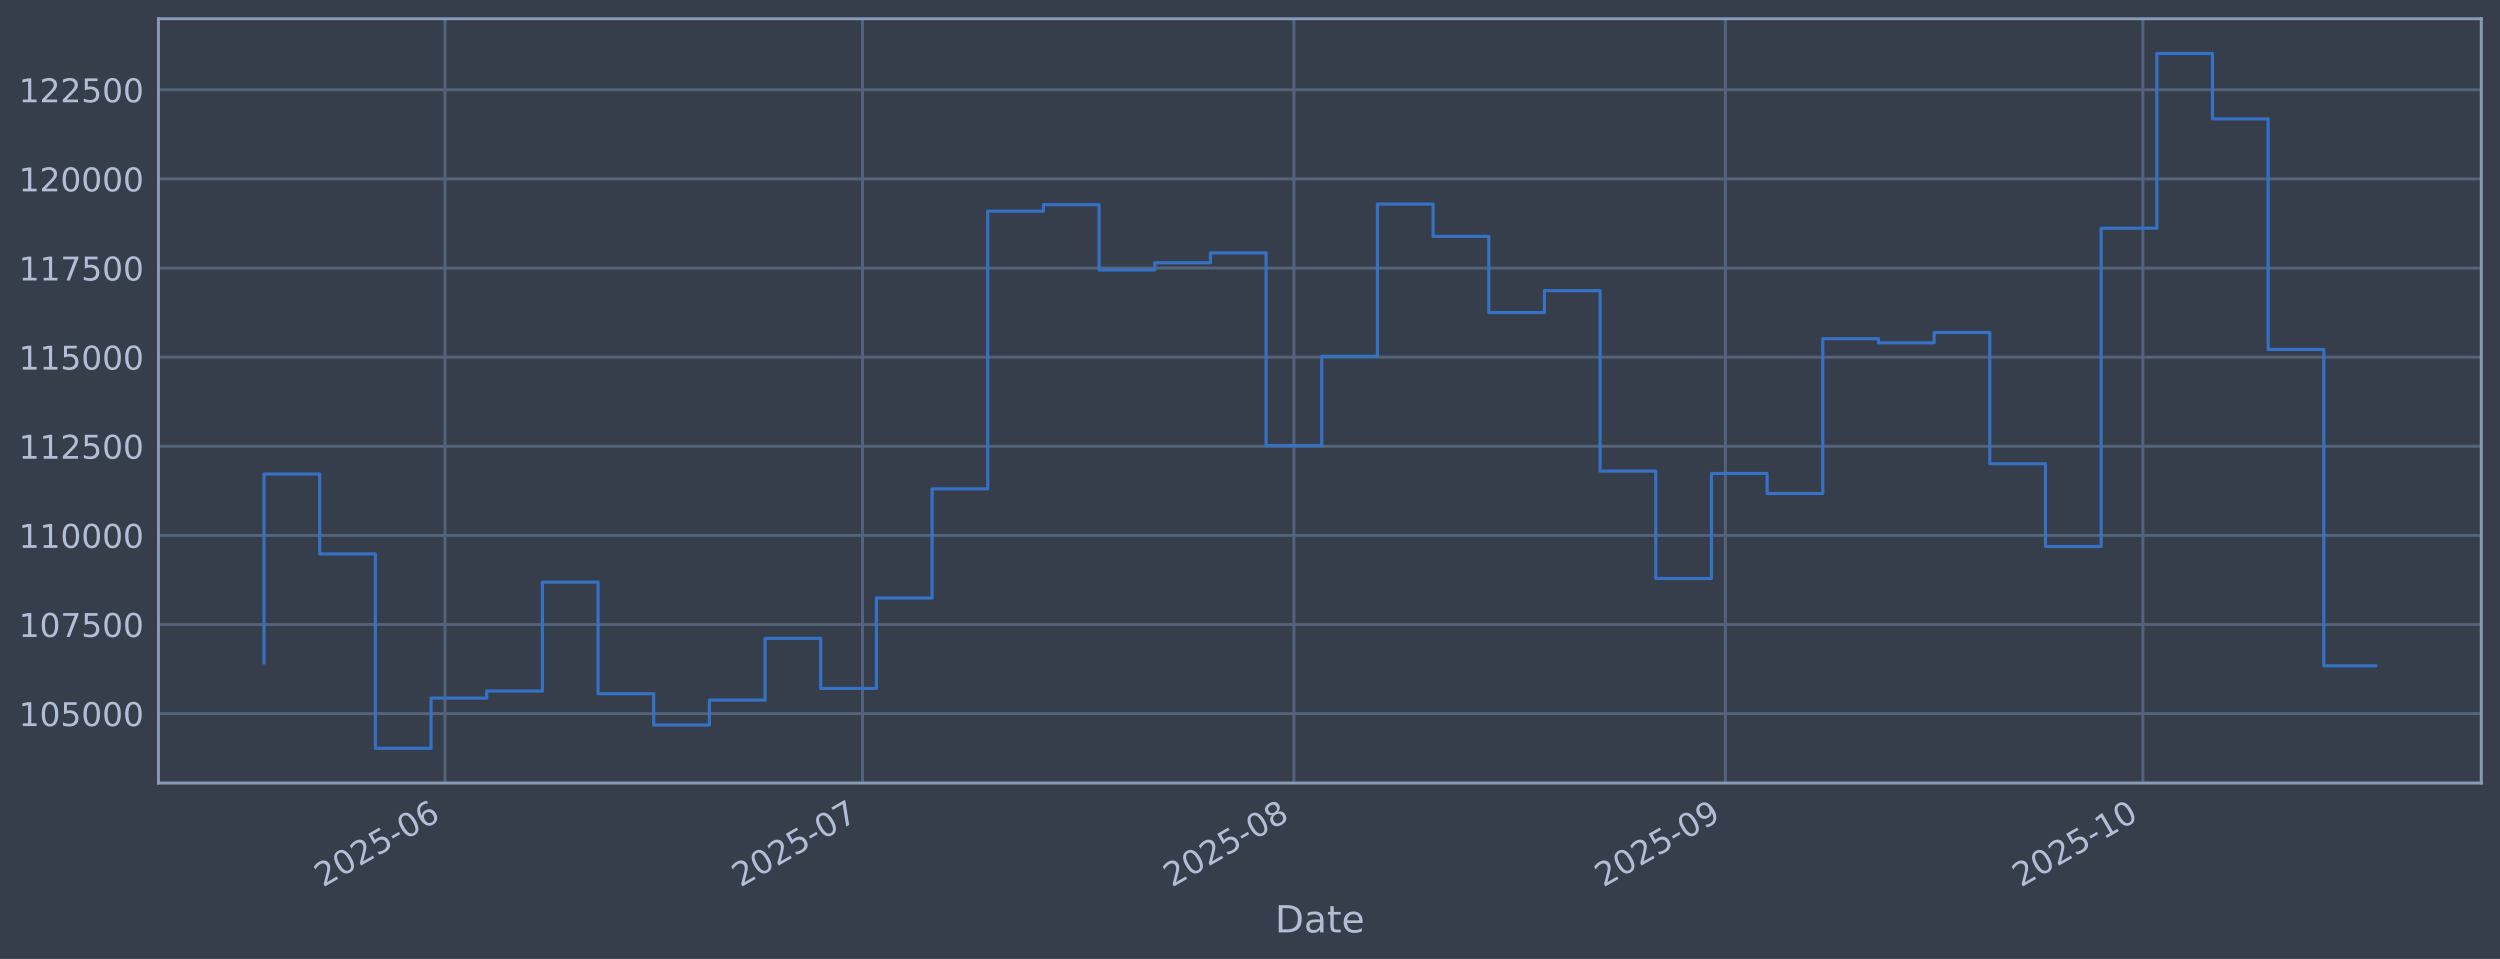
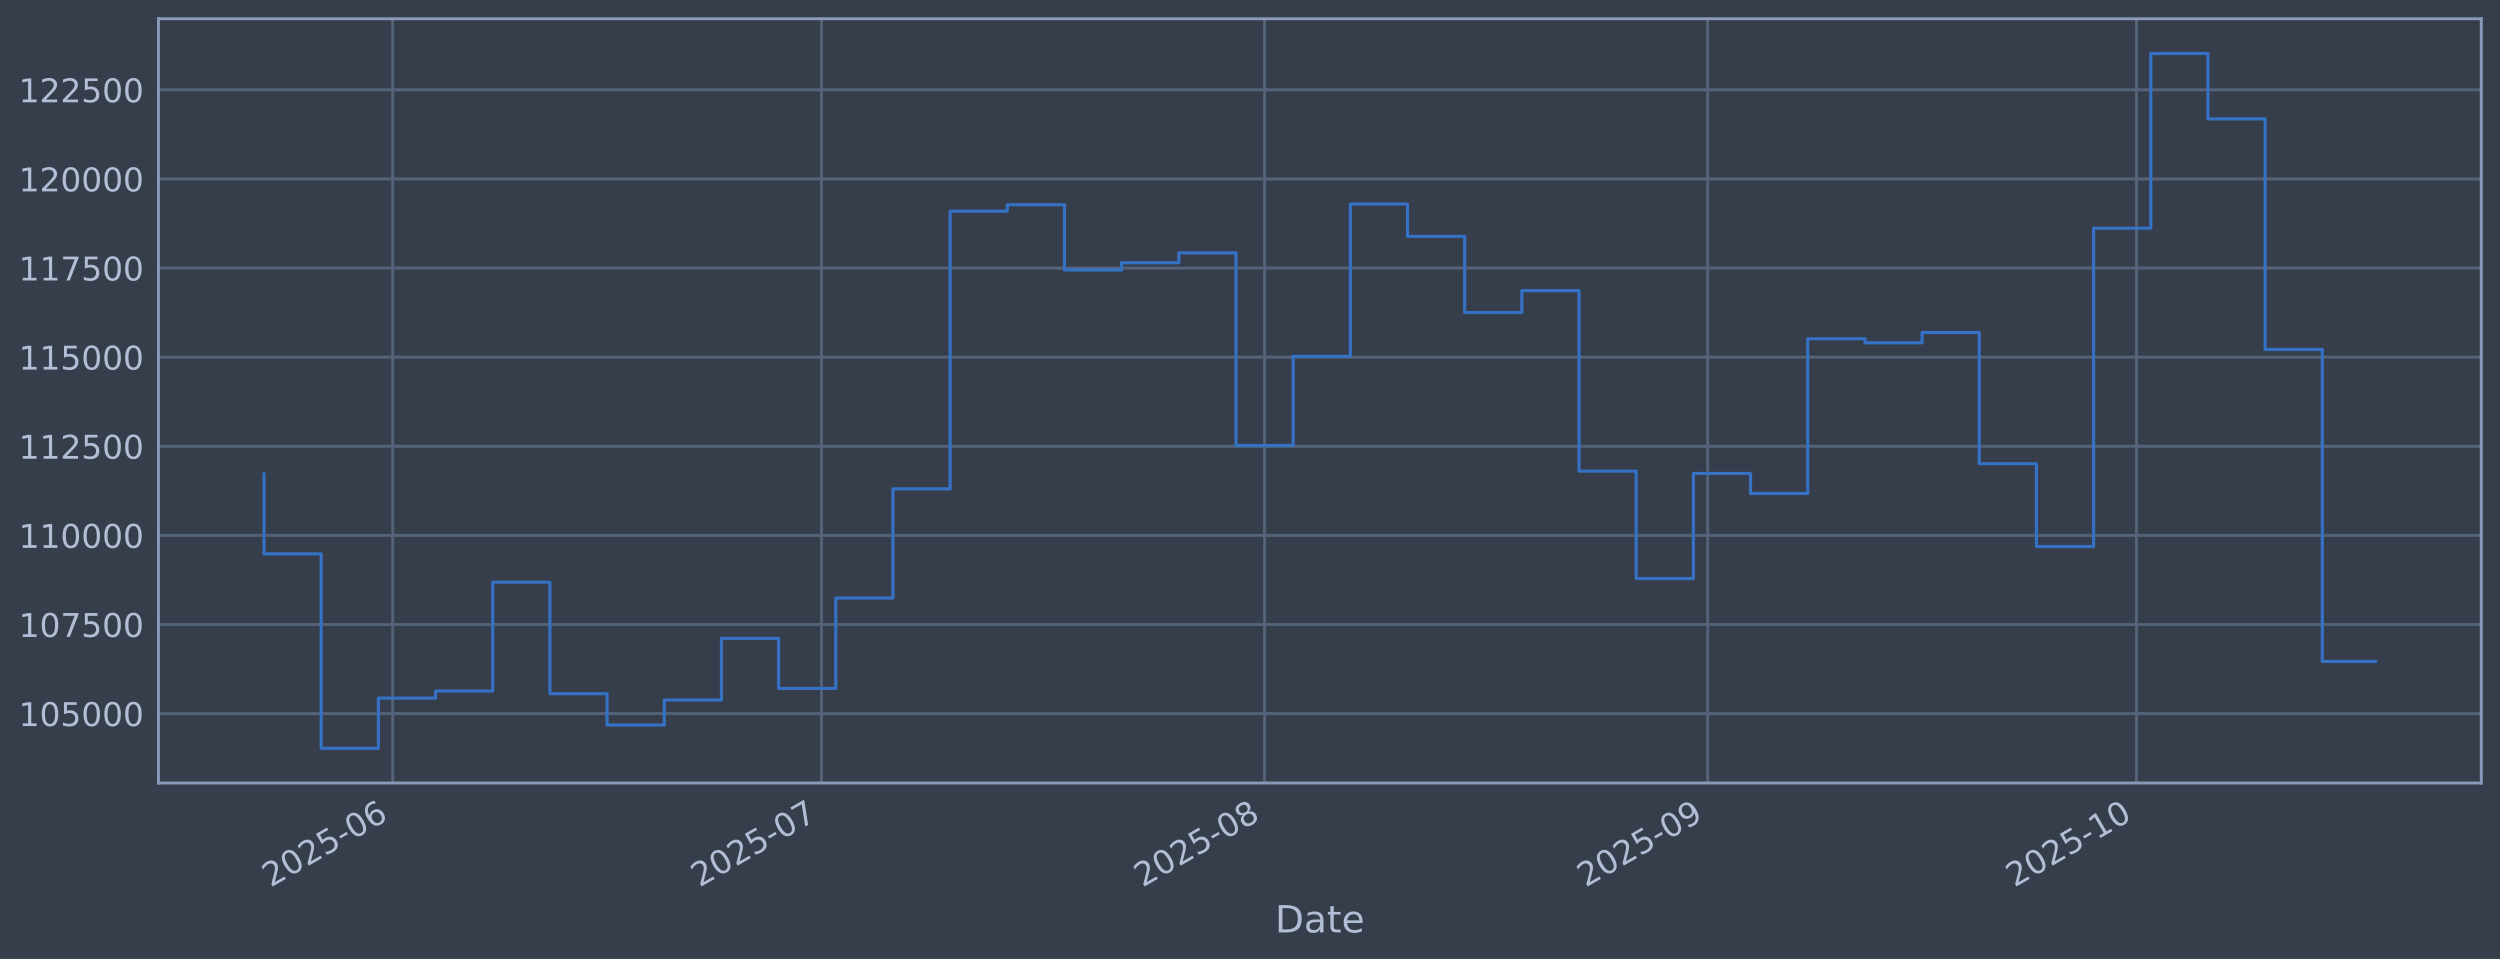
<svg xmlns="http://www.w3.org/2000/svg" xmlns:xlink="http://www.w3.org/1999/xlink" width="960.9pt" height="368.58pt" viewBox="0 0 960.9 368.58" version="1.1">
  <defs>
    <style type="text/css">*{stroke-linejoin: round; stroke-linecap: butt}</style>
  </defs>
  <g id="figure_1">
    <g id="patch_1">
      <path d="M 0 368.58  L 960.9 368.58  L 960.9 0  L 0 0  z " style="fill: #373e4b" />
    </g>
    <g id="axes_1">
      <g id="patch_2">
        <path d="M 60.901 300.96  L 953.701 300.96  L 953.701 7.2  L 60.901 7.2  z " style="fill: #373e4b" />
      </g>
      <g id="matplotlib.axis_1">
        <g id="xtick_1">
          <g id="line2d_1">
-             <path d="M 171.023 300.96  L 171.023 7.2  " clip-path="url(#p1cb76ed024)" style="fill: none; stroke: #546379; stroke-width: 1.12; stroke-linecap: square" />
+             <path d="M 150.927 300.96  L 150.927 7.2  " clip-path="url(#p603c7c82da)" style="fill: none; stroke: #546379; stroke-width: 1.12; stroke-linecap: square" />
          </g>
          <g id="line2d_2" />
          <g id="text_1">
-             <g style="fill: #b1bed6" transform="translate(124.1202 341.1745) rotate(-30) scale(0.126 -0.126)">
+             <g style="fill: #b1bed6" transform="translate(104.0238 341.1745) rotate(-30) scale(0.126 -0.126)">
              <defs>
                <path id="DejaVuSans-32" d="M 1228 531  L 3431 531  L 3431 0  L 469 0  L 469 531  Q 828 903 1448 1529  Q 2069 2156 2228 2338  Q 2531 2678 2651 2914  Q 2772 3150 2772 3378  Q 2772 3750 2511 3984  Q 2250 4219 1831 4219  Q 1534 4219 1204 4116  Q 875 4013 500 3803  L 500 4441  Q 881 4594 1212 4672  Q 1544 4750 1819 4750  Q 2544 4750 2975 4387  Q 3406 4025 3406 3419  Q 3406 3131 3298 2873  Q 3191 2616 2906 2266  Q 2828 2175 2409 1742  Q 1991 1309 1228 531  z " transform="scale(0.015625)" />
                <path id="DejaVuSans-30" d="M 2034 4250  Q 1547 4250 1301 3770  Q 1056 3291 1056 2328  Q 1056 1369 1301 889  Q 1547 409 2034 409  Q 2525 409 2770 889  Q 3016 1369 3016 2328  Q 3016 3291 2770 3770  Q 2525 4250 2034 4250  z M 2034 4750  Q 2819 4750 3233 4129  Q 3647 3509 3647 2328  Q 3647 1150 3233 529  Q 2819 -91 2034 -91  Q 1250 -91 836 529  Q 422 1150 422 2328  Q 422 3509 836 4129  Q 1250 4750 2034 4750  z " transform="scale(0.015625)" />
                <path id="DejaVuSans-35" d="M 691 4666  L 3169 4666  L 3169 4134  L 1269 4134  L 1269 2991  Q 1406 3038 1543 3061  Q 1681 3084 1819 3084  Q 2600 3084 3056 2656  Q 3513 2228 3513 1497  Q 3513 744 3044 326  Q 2575 -91 1722 -91  Q 1428 -91 1123 -41  Q 819 9 494 109  L 494 744  Q 775 591 1075 516  Q 1375 441 1709 441  Q 2250 441 2565 725  Q 2881 1009 2881 1497  Q 2881 1984 2565 2268  Q 2250 2553 1709 2553  Q 1456 2553 1204 2497  Q 953 2441 691 2322  L 691 4666  z " transform="scale(0.015625)" />
                <path id="DejaVuSans-2d" d="M 313 2009  L 1997 2009  L 1997 1497  L 313 1497  L 313 2009  z " transform="scale(0.015625)" />
                <path id="DejaVuSans-36" d="M 2113 2584  Q 1688 2584 1439 2293  Q 1191 2003 1191 1497  Q 1191 994 1439 701  Q 1688 409 2113 409  Q 2538 409 2786 701  Q 3034 994 3034 1497  Q 3034 2003 2786 2293  Q 2538 2584 2113 2584  z M 3366 4563  L 3366 3988  Q 3128 4100 2886 4159  Q 2644 4219 2406 4219  Q 1781 4219 1451 3797  Q 1122 3375 1075 2522  Q 1259 2794 1537 2939  Q 1816 3084 2150 3084  Q 2853 3084 3261 2657  Q 3669 2231 3669 1497  Q 3669 778 3244 343  Q 2819 -91 2113 -91  Q 1303 -91 875 529  Q 447 1150 447 2328  Q 447 3434 972 4092  Q 1497 4750 2381 4750  Q 2619 4750 2861 4703  Q 3103 4656 3366 4563  z " transform="scale(0.015625)" />
              </defs>
              <use xlink:href="#DejaVuSans-32" />
              <use xlink:href="#DejaVuSans-30" transform="translate(63.62305 0)" />
              <use xlink:href="#DejaVuSans-32" transform="translate(127.2461 0)" />
              <use xlink:href="#DejaVuSans-35" transform="translate(190.8691 0)" />
              <use xlink:href="#DejaVuSans-2d" transform="translate(254.4922 0)" />
              <use xlink:href="#DejaVuSans-30" transform="translate(290.5762 0)" />
              <use xlink:href="#DejaVuSans-36" transform="translate(354.1992 0)" />
            </g>
          </g>
        </g>
        <g id="xtick_2">
          <g id="line2d_3">
-             <path d="M 331.503 300.96  L 331.503 7.2  " clip-path="url(#p1cb76ed024)" style="fill: none; stroke: #546379; stroke-width: 1.12; stroke-linecap: square" />
+             <path d="M 315.743 300.96  L 315.743 7.2  " clip-path="url(#p603c7c82da)" style="fill: none; stroke: #546379; stroke-width: 1.12; stroke-linecap: square" />
          </g>
          <g id="line2d_4" />
          <g id="text_2">
-             <g style="fill: #b1bed6" transform="translate(284.5997 341.1745) rotate(-30) scale(0.126 -0.126)">
+             <g style="fill: #b1bed6" transform="translate(268.8398 341.1745) rotate(-30) scale(0.126 -0.126)">
              <defs>
                <path id="DejaVuSans-37" d="M 525 4666  L 3525 4666  L 3525 4397  L 1831 0  L 1172 0  L 2766 4134  L 525 4134  L 525 4666  z " transform="scale(0.015625)" />
              </defs>
              <use xlink:href="#DejaVuSans-32" />
              <use xlink:href="#DejaVuSans-30" transform="translate(63.62305 0)" />
              <use xlink:href="#DejaVuSans-32" transform="translate(127.2461 0)" />
              <use xlink:href="#DejaVuSans-35" transform="translate(190.8691 0)" />
              <use xlink:href="#DejaVuSans-2d" transform="translate(254.4922 0)" />
              <use xlink:href="#DejaVuSans-30" transform="translate(290.5762 0)" />
              <use xlink:href="#DejaVuSans-37" transform="translate(354.1992 0)" />
            </g>
          </g>
        </g>
        <g id="xtick_3">
          <g id="line2d_5">
-             <path d="M 497.332 300.96  L 497.332 7.2  " clip-path="url(#p1cb76ed024)" style="fill: none; stroke: #546379; stroke-width: 1.12; stroke-linecap: square" />
+             <path d="M 486.053 300.96  L 486.053 7.2  " clip-path="url(#p603c7c82da)" style="fill: none; stroke: #546379; stroke-width: 1.12; stroke-linecap: square" />
          </g>
          <g id="line2d_6" />
          <g id="text_3">
-             <g style="fill: #b1bed6" transform="translate(450.4285 341.1745) rotate(-30) scale(0.126 -0.126)">
+             <g style="fill: #b1bed6" transform="translate(439.1497 341.1745) rotate(-30) scale(0.126 -0.126)">
              <defs>
                <path id="DejaVuSans-38" d="M 2034 2216  Q 1584 2216 1326 1975  Q 1069 1734 1069 1313  Q 1069 891 1326 650  Q 1584 409 2034 409  Q 2484 409 2743 651  Q 3003 894 3003 1313  Q 3003 1734 2745 1975  Q 2488 2216 2034 2216  z M 1403 2484  Q 997 2584 770 2862  Q 544 3141 544 3541  Q 544 4100 942 4425  Q 1341 4750 2034 4750  Q 2731 4750 3128 4425  Q 3525 4100 3525 3541  Q 3525 3141 3298 2862  Q 3072 2584 2669 2484  Q 3125 2378 3379 2068  Q 3634 1759 3634 1313  Q 3634 634 3220 271  Q 2806 -91 2034 -91  Q 1263 -91 848 271  Q 434 634 434 1313  Q 434 1759 690 2068  Q 947 2378 1403 2484  z M 1172 3481  Q 1172 3119 1398 2916  Q 1625 2713 2034 2713  Q 2441 2713 2670 2916  Q 2900 3119 2900 3481  Q 2900 3844 2670 4047  Q 2441 4250 2034 4250  Q 1625 4250 1398 4047  Q 1172 3844 1172 3481  z " transform="scale(0.015625)" />
              </defs>
              <use xlink:href="#DejaVuSans-32" />
              <use xlink:href="#DejaVuSans-30" transform="translate(63.62305 0)" />
              <use xlink:href="#DejaVuSans-32" transform="translate(127.2461 0)" />
              <use xlink:href="#DejaVuSans-35" transform="translate(190.8691 0)" />
              <use xlink:href="#DejaVuSans-2d" transform="translate(254.4922 0)" />
              <use xlink:href="#DejaVuSans-30" transform="translate(290.5762 0)" />
              <use xlink:href="#DejaVuSans-38" transform="translate(354.1992 0)" />
            </g>
          </g>
        </g>
        <g id="xtick_4">
          <g id="line2d_7">
-             <path d="M 663.161 300.96  L 663.161 7.2  " clip-path="url(#p1cb76ed024)" style="fill: none; stroke: #546379; stroke-width: 1.12; stroke-linecap: square" />
+             <path d="M 656.363 300.96  L 656.363 7.2  " clip-path="url(#p603c7c82da)" style="fill: none; stroke: #546379; stroke-width: 1.12; stroke-linecap: square" />
          </g>
          <g id="line2d_8" />
          <g id="text_4">
-             <g style="fill: #b1bed6" transform="translate(616.2573 341.1745) rotate(-30) scale(0.126 -0.126)">
+             <g style="fill: #b1bed6" transform="translate(609.4596 341.1745) rotate(-30) scale(0.126 -0.126)">
              <defs>
                <path id="DejaVuSans-39" d="M 703 97  L 703 672  Q 941 559 1184 500  Q 1428 441 1663 441  Q 2288 441 2617 861  Q 2947 1281 2994 2138  Q 2813 1869 2534 1725  Q 2256 1581 1919 1581  Q 1219 1581 811 2004  Q 403 2428 403 3163  Q 403 3881 828 4315  Q 1253 4750 1959 4750  Q 2769 4750 3195 4129  Q 3622 3509 3622 2328  Q 3622 1225 3098 567  Q 2575 -91 1691 -91  Q 1453 -91 1209 -44  Q 966 3 703 97  z M 1959 2075  Q 2384 2075 2632 2365  Q 2881 2656 2881 3163  Q 2881 3666 2632 3958  Q 2384 4250 1959 4250  Q 1534 4250 1286 3958  Q 1038 3666 1038 3163  Q 1038 2656 1286 2365  Q 1534 2075 1959 2075  z " transform="scale(0.015625)" />
              </defs>
              <use xlink:href="#DejaVuSans-32" />
              <use xlink:href="#DejaVuSans-30" transform="translate(63.62305 0)" />
              <use xlink:href="#DejaVuSans-32" transform="translate(127.2461 0)" />
              <use xlink:href="#DejaVuSans-35" transform="translate(190.8691 0)" />
              <use xlink:href="#DejaVuSans-2d" transform="translate(254.4922 0)" />
              <use xlink:href="#DejaVuSans-30" transform="translate(290.5762 0)" />
              <use xlink:href="#DejaVuSans-39" transform="translate(354.1992 0)" />
            </g>
          </g>
        </g>
        <g id="xtick_5">
          <g id="line2d_9">
-             <path d="M 823.64 300.96  L 823.64 7.2  " clip-path="url(#p1cb76ed024)" style="fill: none; stroke: #546379; stroke-width: 1.12; stroke-linecap: square" />
+             <path d="M 821.179 300.96  L 821.179 7.2  " clip-path="url(#p603c7c82da)" style="fill: none; stroke: #546379; stroke-width: 1.12; stroke-linecap: square" />
          </g>
          <g id="line2d_10" />
          <g id="text_5">
-             <g style="fill: #b1bed6" transform="translate(776.7368 341.1745) rotate(-30) scale(0.126 -0.126)">
+             <g style="fill: #b1bed6" transform="translate(774.2756 341.1745) rotate(-30) scale(0.126 -0.126)">
              <defs>
                <path id="DejaVuSans-31" d="M 794 531  L 1825 531  L 1825 4091  L 703 3866  L 703 4441  L 1819 4666  L 2450 4666  L 2450 531  L 3481 531  L 3481 0  L 794 0  L 794 531  z " transform="scale(0.015625)" />
              </defs>
              <use xlink:href="#DejaVuSans-32" />
              <use xlink:href="#DejaVuSans-30" transform="translate(63.62305 0)" />
              <use xlink:href="#DejaVuSans-32" transform="translate(127.2461 0)" />
              <use xlink:href="#DejaVuSans-35" transform="translate(190.8691 0)" />
              <use xlink:href="#DejaVuSans-2d" transform="translate(254.4922 0)" />
              <use xlink:href="#DejaVuSans-31" transform="translate(290.5762 0)" />
              <use xlink:href="#DejaVuSans-30" transform="translate(354.1992 0)" />
            </g>
          </g>
        </g>
        <g id="text_6">
          <g style="fill: #b1bed6" transform="translate(490.0914 358.3856) scale(0.144 -0.144)">
            <defs>
              <path id="DejaVuSans-44" d="M 1259 4147  L 1259 519  L 2022 519  Q 2988 519 3436 956  Q 3884 1394 3884 2338  Q 3884 3275 3436 3711  Q 2988 4147 2022 4147  L 1259 4147  z M 628 4666  L 1925 4666  Q 3281 4666 3915 4102  Q 4550 3538 4550 2338  Q 4550 1131 3912 565  Q 3275 0 1925 0  L 628 0  L 628 4666  z " transform="scale(0.015625)" />
              <path id="DejaVuSans-61" d="M 2194 1759  Q 1497 1759 1228 1600  Q 959 1441 959 1056  Q 959 750 1161 570  Q 1363 391 1709 391  Q 2188 391 2477 730  Q 2766 1069 2766 1631  L 2766 1759  L 2194 1759  z M 3341 1997  L 3341 0  L 2766 0  L 2766 531  Q 2569 213 2275 61  Q 1981 -91 1556 -91  Q 1019 -91 701 211  Q 384 513 384 1019  Q 384 1609 779 1909  Q 1175 2209 1959 2209  L 2766 2209  L 2766 2266  Q 2766 2663 2505 2880  Q 2244 3097 1772 3097  Q 1472 3097 1187 3025  Q 903 2953 641 2809  L 641 3341  Q 956 3463 1253 3523  Q 1550 3584 1831 3584  Q 2591 3584 2966 3190  Q 3341 2797 3341 1997  z " transform="scale(0.015625)" />
              <path id="DejaVuSans-74" d="M 1172 4494  L 1172 3500  L 2356 3500  L 2356 3053  L 1172 3053  L 1172 1153  Q 1172 725 1289 603  Q 1406 481 1766 481  L 2356 481  L 2356 0  L 1766 0  Q 1100 0 847 248  Q 594 497 594 1153  L 594 3053  L 172 3053  L 172 3500  L 594 3500  L 594 4494  L 1172 4494  z " transform="scale(0.015625)" />
              <path id="DejaVuSans-65" d="M 3597 1894  L 3597 1613  L 953 1613  Q 991 1019 1311 708  Q 1631 397 2203 397  Q 2534 397 2845 478  Q 3156 559 3463 722  L 3463 178  Q 3153 47 2828 -22  Q 2503 -91 2169 -91  Q 1331 -91 842 396  Q 353 884 353 1716  Q 353 2575 817 3079  Q 1281 3584 2069 3584  Q 2775 3584 3186 3129  Q 3597 2675 3597 1894  z M 3022 2063  Q 3016 2534 2758 2815  Q 2500 3097 2075 3097  Q 1594 3097 1305 2825  Q 1016 2553 972 2059  L 3022 2063  z " transform="scale(0.015625)" />
            </defs>
            <use xlink:href="#DejaVuSans-44" />
            <use xlink:href="#DejaVuSans-61" transform="translate(77.00195 0)" />
            <use xlink:href="#DejaVuSans-74" transform="translate(138.2812 0)" />
            <use xlink:href="#DejaVuSans-65" transform="translate(177.4902 0)" />
          </g>
        </g>
      </g>
      <g id="matplotlib.axis_2">
        <g id="ytick_1">
          <g id="line2d_11">
-             <path d="M 60.901 274.286  L 953.701 274.286  " clip-path="url(#p1cb76ed024)" style="fill: none; stroke: #546379; stroke-width: 1.12; stroke-linecap: square" />
+             <path d="M 60.901 274.286  L 953.701 274.286  " clip-path="url(#p603c7c82da)" style="fill: none; stroke: #546379; stroke-width: 1.12; stroke-linecap: square" />
          </g>
          <g id="line2d_12" />
          <g id="text_7">
            <g style="fill: #b1bed6" transform="translate(7.2 279.0725) scale(0.126 -0.126)">
              <use xlink:href="#DejaVuSans-31" />
              <use xlink:href="#DejaVuSans-30" transform="translate(63.62305 0)" />
              <use xlink:href="#DejaVuSans-35" transform="translate(127.2461 0)" />
              <use xlink:href="#DejaVuSans-30" transform="translate(190.8691 0)" />
              <use xlink:href="#DejaVuSans-30" transform="translate(254.4922 0)" />
              <use xlink:href="#DejaVuSans-30" transform="translate(318.1152 0)" />
            </g>
          </g>
        </g>
        <g id="ytick_2">
          <g id="line2d_13">
-             <path d="M 60.901 240.033  L 953.701 240.033  " clip-path="url(#p1cb76ed024)" style="fill: none; stroke: #546379; stroke-width: 1.12; stroke-linecap: square" />
+             <path d="M 60.901 240.033  L 953.701 240.033  " clip-path="url(#p603c7c82da)" style="fill: none; stroke: #546379; stroke-width: 1.12; stroke-linecap: square" />
          </g>
          <g id="line2d_14" />
          <g id="text_8">
            <g style="fill: #b1bed6" transform="translate(7.2 244.8204) scale(0.126 -0.126)">
              <use xlink:href="#DejaVuSans-31" />
              <use xlink:href="#DejaVuSans-30" transform="translate(63.62305 0)" />
              <use xlink:href="#DejaVuSans-37" transform="translate(127.2461 0)" />
              <use xlink:href="#DejaVuSans-35" transform="translate(190.8691 0)" />
              <use xlink:href="#DejaVuSans-30" transform="translate(254.4922 0)" />
              <use xlink:href="#DejaVuSans-30" transform="translate(318.1152 0)" />
            </g>
          </g>
        </g>
        <g id="ytick_3">
          <g id="line2d_15">
-             <path d="M 60.901 205.781  L 953.701 205.781  " clip-path="url(#p1cb76ed024)" style="fill: none; stroke: #546379; stroke-width: 1.12; stroke-linecap: square" />
+             <path d="M 60.901 205.781  L 953.701 205.781  " clip-path="url(#p603c7c82da)" style="fill: none; stroke: #546379; stroke-width: 1.12; stroke-linecap: square" />
          </g>
          <g id="line2d_16" />
          <g id="text_9">
            <g style="fill: #b1bed6" transform="translate(7.2 210.5682) scale(0.126 -0.126)">
              <use xlink:href="#DejaVuSans-31" />
              <use xlink:href="#DejaVuSans-31" transform="translate(63.62305 0)" />
              <use xlink:href="#DejaVuSans-30" transform="translate(127.2461 0)" />
              <use xlink:href="#DejaVuSans-30" transform="translate(190.8691 0)" />
              <use xlink:href="#DejaVuSans-30" transform="translate(254.4922 0)" />
              <use xlink:href="#DejaVuSans-30" transform="translate(318.1152 0)" />
            </g>
          </g>
        </g>
        <g id="ytick_4">
          <g id="line2d_17">
-             <path d="M 60.901 171.529  L 953.701 171.529  " clip-path="url(#p1cb76ed024)" style="fill: none; stroke: #546379; stroke-width: 1.12; stroke-linecap: square" />
+             <path d="M 60.901 171.529  L 953.701 171.529  " clip-path="url(#p603c7c82da)" style="fill: none; stroke: #546379; stroke-width: 1.12; stroke-linecap: square" />
          </g>
          <g id="line2d_18" />
          <g id="text_10">
            <g style="fill: #b1bed6" transform="translate(7.2 176.316) scale(0.126 -0.126)">
              <use xlink:href="#DejaVuSans-31" />
              <use xlink:href="#DejaVuSans-31" transform="translate(63.62305 0)" />
              <use xlink:href="#DejaVuSans-32" transform="translate(127.2461 0)" />
              <use xlink:href="#DejaVuSans-35" transform="translate(190.8691 0)" />
              <use xlink:href="#DejaVuSans-30" transform="translate(254.4922 0)" />
              <use xlink:href="#DejaVuSans-30" transform="translate(318.1152 0)" />
            </g>
          </g>
        </g>
        <g id="ytick_5">
          <g id="line2d_19">
-             <path d="M 60.901 137.277  L 953.701 137.277  " clip-path="url(#p1cb76ed024)" style="fill: none; stroke: #546379; stroke-width: 1.12; stroke-linecap: square" />
+             <path d="M 60.901 137.277  L 953.701 137.277  " clip-path="url(#p603c7c82da)" style="fill: none; stroke: #546379; stroke-width: 1.12; stroke-linecap: square" />
          </g>
          <g id="line2d_20" />
          <g id="text_11">
            <g style="fill: #b1bed6" transform="translate(7.2 142.0639) scale(0.126 -0.126)">
              <use xlink:href="#DejaVuSans-31" />
              <use xlink:href="#DejaVuSans-31" transform="translate(63.62305 0)" />
              <use xlink:href="#DejaVuSans-35" transform="translate(127.2461 0)" />
              <use xlink:href="#DejaVuSans-30" transform="translate(190.8691 0)" />
              <use xlink:href="#DejaVuSans-30" transform="translate(254.4922 0)" />
              <use xlink:href="#DejaVuSans-30" transform="translate(318.1152 0)" />
            </g>
          </g>
        </g>
        <g id="ytick_6">
          <g id="line2d_21">
-             <path d="M 60.901 103.025  L 953.701 103.025  " clip-path="url(#p1cb76ed024)" style="fill: none; stroke: #546379; stroke-width: 1.12; stroke-linecap: square" />
+             <path d="M 60.901 103.025  L 953.701 103.025  " clip-path="url(#p603c7c82da)" style="fill: none; stroke: #546379; stroke-width: 1.12; stroke-linecap: square" />
          </g>
          <g id="line2d_22" />
          <g id="text_12">
            <g style="fill: #b1bed6" transform="translate(7.2 107.8117) scale(0.126 -0.126)">
              <use xlink:href="#DejaVuSans-31" />
              <use xlink:href="#DejaVuSans-31" transform="translate(63.62305 0)" />
              <use xlink:href="#DejaVuSans-37" transform="translate(127.2461 0)" />
              <use xlink:href="#DejaVuSans-35" transform="translate(190.8691 0)" />
              <use xlink:href="#DejaVuSans-30" transform="translate(254.4922 0)" />
              <use xlink:href="#DejaVuSans-30" transform="translate(318.1152 0)" />
            </g>
          </g>
        </g>
        <g id="ytick_7">
          <g id="line2d_23">
-             <path d="M 60.901 68.773  L 953.701 68.773  " clip-path="url(#p1cb76ed024)" style="fill: none; stroke: #546379; stroke-width: 1.12; stroke-linecap: square" />
+             <path d="M 60.901 68.773  L 953.701 68.773  " clip-path="url(#p603c7c82da)" style="fill: none; stroke: #546379; stroke-width: 1.12; stroke-linecap: square" />
          </g>
          <g id="line2d_24" />
          <g id="text_13">
            <g style="fill: #b1bed6" transform="translate(7.2 73.55953) scale(0.126 -0.126)">
              <use xlink:href="#DejaVuSans-31" />
              <use xlink:href="#DejaVuSans-32" transform="translate(63.62305 0)" />
              <use xlink:href="#DejaVuSans-30" transform="translate(127.2461 0)" />
              <use xlink:href="#DejaVuSans-30" transform="translate(190.8691 0)" />
              <use xlink:href="#DejaVuSans-30" transform="translate(254.4922 0)" />
              <use xlink:href="#DejaVuSans-30" transform="translate(318.1152 0)" />
            </g>
          </g>
        </g>
        <g id="ytick_8">
          <g id="line2d_25">
-             <path d="M 60.901 34.52  L 953.701 34.52  " clip-path="url(#p1cb76ed024)" style="fill: none; stroke: #546379; stroke-width: 1.12; stroke-linecap: square" />
+             <path d="M 60.901 34.52  L 953.701 34.52  " clip-path="url(#p603c7c82da)" style="fill: none; stroke: #546379; stroke-width: 1.12; stroke-linecap: square" />
          </g>
          <g id="line2d_26" />
          <g id="text_14">
            <g style="fill: #b1bed6" transform="translate(7.2 39.30736) scale(0.126 -0.126)">
              <use xlink:href="#DejaVuSans-31" />
              <use xlink:href="#DejaVuSans-32" transform="translate(63.62305 0)" />
              <use xlink:href="#DejaVuSans-32" transform="translate(127.2461 0)" />
              <use xlink:href="#DejaVuSans-35" transform="translate(190.8691 0)" />
              <use xlink:href="#DejaVuSans-30" transform="translate(254.4922 0)" />
              <use xlink:href="#DejaVuSans-30" transform="translate(318.1152 0)" />
            </g>
          </g>
        </g>
      </g>
      <g id="line2d_27">
-         <path d="M 101.482 254.765  L 101.482 182.186  L 122.88 182.186  L 122.88 212.888  L 144.277 212.888  L 144.277 287.607  L 165.674 287.607  L 165.674 268.333  L 187.071 268.333  L 187.071 265.613  L 208.469 265.613  L 208.469 223.75  L 229.866 223.75  L 229.866 266.631  L 251.263 266.631  L 251.263 278.665  L 272.66 278.665  L 272.66 269.075  L 294.058 269.075  L 294.058 245.372  L 315.455 245.372  L 315.455 264.615  L 336.852 264.615  L 336.852 229.852  L 358.25 229.852  L 358.25 187.898  L 379.647 187.898  L 379.647 81.166  L 401.044 81.166  L 401.044 78.68  L 422.441 78.68  L 422.441 103.754  L 443.839 103.754  L 443.839 100.992  L 465.236 100.992  L 465.236 97.194  L 486.633 97.194  L 486.633 171.232  L 508.03 171.232  L 508.03 136.942  L 529.428 136.942  L 529.428 78.426  L 550.825 78.426  L 550.825 90.86  L 572.222 90.86  L 572.222 120.135  L 593.619 120.135  L 593.619 111.698  L 615.017 111.698  L 615.017 181.072  L 636.414 181.072  L 636.414 222.348  L 657.811 222.348  L 657.811 181.975  L 679.209 181.975  L 679.209 189.676  L 700.606 189.676  L 700.606 130.184  L 722.003 130.184  L 722.003 131.764  L 743.4 131.764  L 743.4 127.804  L 764.798 127.804  L 764.798 178.239  L 786.195 178.239  L 786.195 210.044  L 807.592 210.044  L 807.592 87.711  L 828.989 87.711  L 828.989 20.553  L 850.387 20.553  L 850.387 45.695  L 871.784 45.695  L 871.784 134.311  L 893.181 134.311  L 893.181 255.911  L 913.119 255.911  " clip-path="url(#p1cb76ed024)" style="fill: none; stroke: #3572c6; stroke-width: 1.2; stroke-linecap: square" />
+         <path d="M 101.482 182.186  L 101.482 212.888  L 123.458 212.888  L 123.458 287.607  L 145.433 287.607  L 145.433 268.333  L 167.409 268.333  L 167.409 265.613  L 189.384 265.613  L 189.384 223.75  L 211.36 223.75  L 211.36 266.631  L 233.335 266.631  L 233.335 278.665  L 255.311 278.665  L 255.311 269.075  L 277.286 269.075  L 277.286 245.372  L 299.262 245.372  L 299.262 264.615  L 321.237 264.615  L 321.237 229.852  L 343.212 229.852  L 343.212 187.898  L 365.188 187.898  L 365.188 81.166  L 387.163 81.166  L 387.163 78.68  L 409.139 78.68  L 409.139 103.754  L 431.114 103.754  L 431.114 100.992  L 453.09 100.992  L 453.09 97.194  L 475.065 97.194  L 475.065 171.232  L 497.041 171.232  L 497.041 136.942  L 519.016 136.942  L 519.016 78.426  L 540.992 78.426  L 540.992 90.86  L 562.967 90.86  L 562.967 120.135  L 584.943 120.135  L 584.943 111.698  L 606.918 111.698  L 606.918 181.072  L 628.894 181.072  L 628.894 222.348  L 650.869 222.348  L 650.869 181.975  L 672.844 181.975  L 672.844 189.676  L 694.82 189.676  L 694.82 130.184  L 716.795 130.184  L 716.795 131.764  L 738.771 131.764  L 738.771 127.804  L 760.746 127.804  L 760.746 178.239  L 782.722 178.239  L 782.722 210.044  L 804.697 210.044  L 804.697 87.711  L 826.673 87.711  L 826.673 20.553  L 848.648 20.553  L 848.648 45.695  L 870.624 45.695  L 870.624 134.311  L 892.599 134.311  L 892.599 254.219  L 913.119 254.219  " clip-path="url(#p603c7c82da)" style="fill: none; stroke: #3572c6; stroke-width: 1.2; stroke-linecap: square" />
      </g>
      <g id="patch_3">
        <path d="M 60.901 300.96  L 60.901 7.2  " style="fill: none; stroke: #899ab8; stroke-width: 1.12; stroke-linejoin: miter; stroke-linecap: square" />
      </g>
      <g id="patch_4">
        <path d="M 953.701 300.96  L 953.701 7.2  " style="fill: none; stroke: #899ab8; stroke-width: 1.12; stroke-linejoin: miter; stroke-linecap: square" />
      </g>
      <g id="patch_5">
        <path d="M 60.901 300.96  L 953.701 300.96  " style="fill: none; stroke: #899ab8; stroke-width: 1.12; stroke-linejoin: miter; stroke-linecap: square" />
      </g>
      <g id="patch_6">
        <path d="M 60.901 7.2  L 953.701 7.2  " style="fill: none; stroke: #899ab8; stroke-width: 1.12; stroke-linejoin: miter; stroke-linecap: square" />
      </g>
    </g>
  </g>
  <defs>
-     <clipPath id="p1cb76ed024">
+     <clipPath id="p603c7c82da">
      <rect x="60.901" y="7.2" width="892.8" height="293.76" />
    </clipPath>
  </defs>
</svg>
